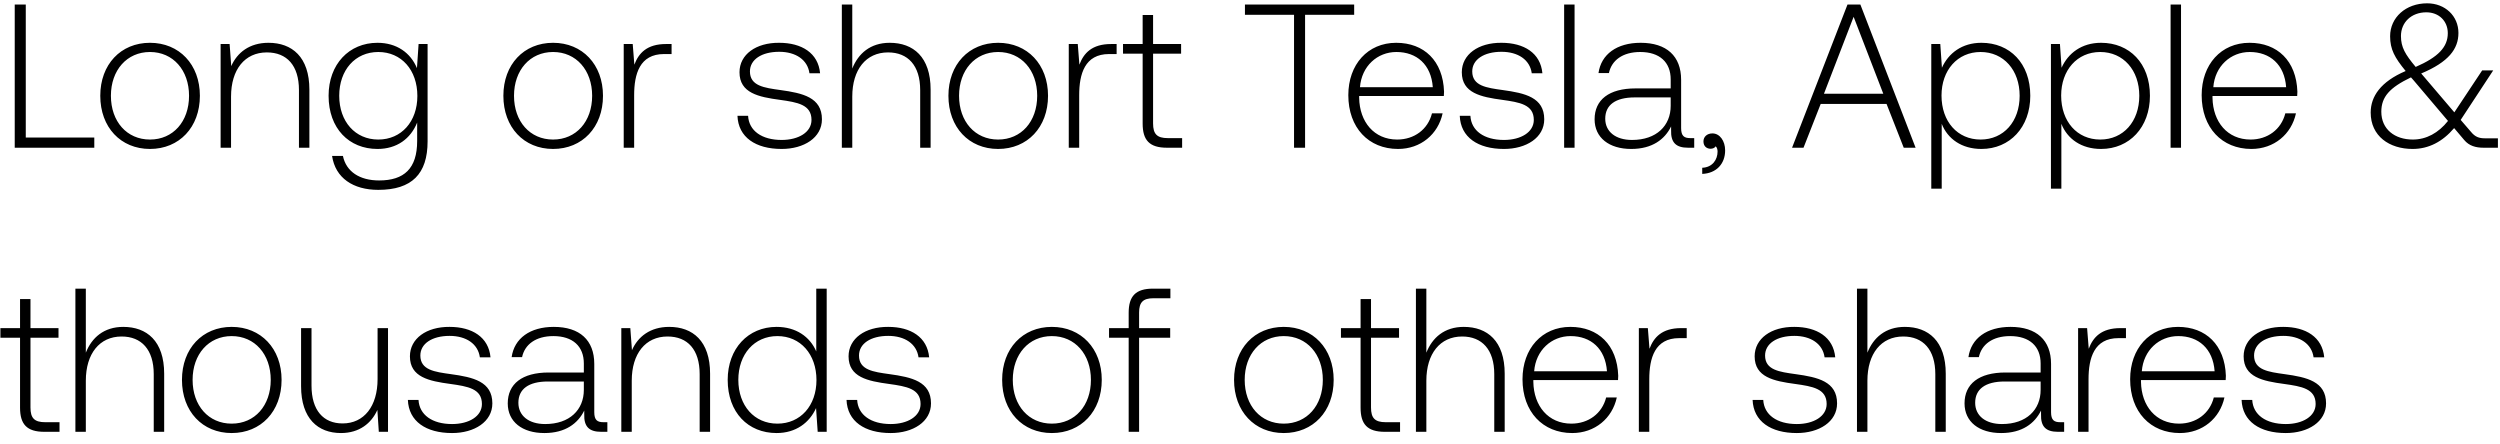
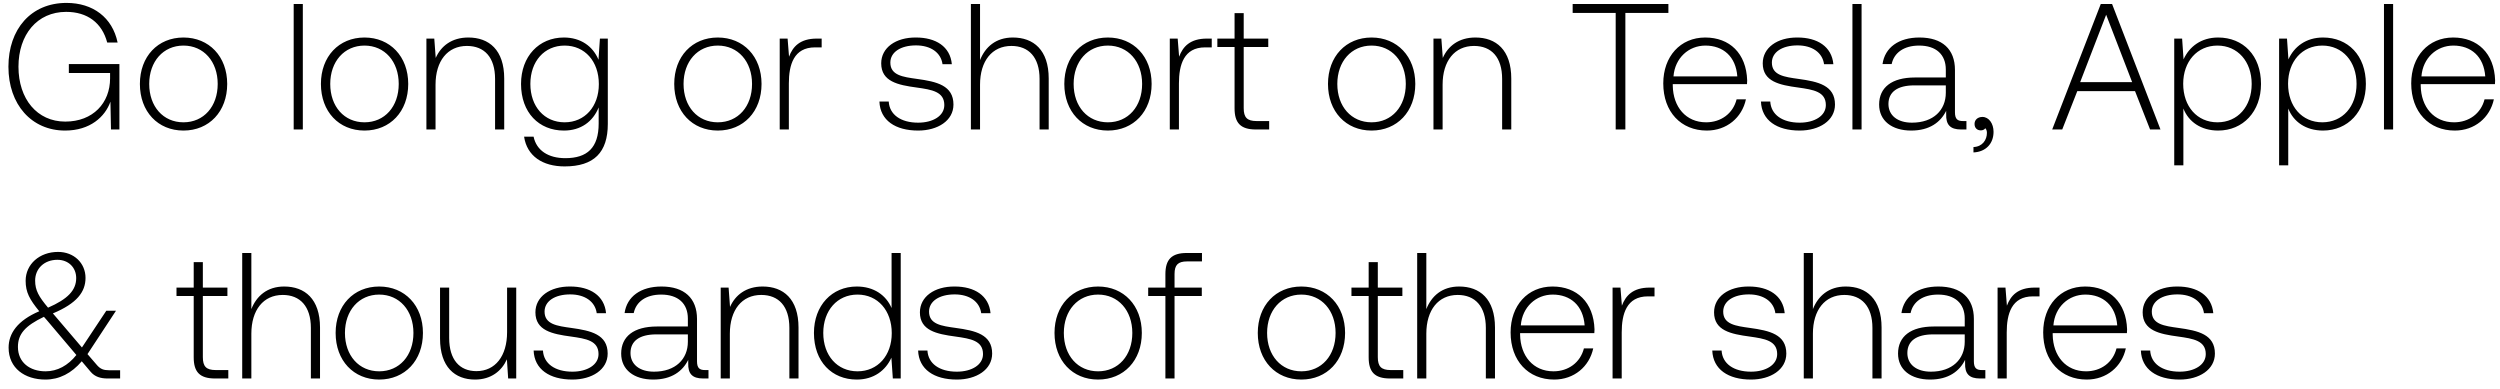
- <svg xmlns="http://www.w3.org/2000/svg" width="220" height="39" viewBox="0 0 220 39" fill="none">
-   <path d="M8.298 13v-.9h-6.03V.4h-.972V13h7.002zm4.9.108c2.574 0 4.392-1.908 4.392-4.68 0-2.754-1.818-4.662-4.392-4.662-2.574 0-4.374 1.908-4.374 4.662 0 2.772 1.8 4.68 4.374 4.68zm0-.828c-2.034 0-3.438-1.584-3.438-3.852 0-2.25 1.404-3.852 3.438-3.852 2.034 0 3.438 1.602 3.438 3.852 0 2.268-1.404 3.852-3.438 3.852zm10.428-8.514c-1.674 0-2.754.864-3.276 2.052l-.144-1.944h-.792V13h.918V8.5c0-2.376 1.206-3.888 3.15-3.888 1.764 0 2.826 1.152 2.826 3.312V13h.918V7.888c0-2.88-1.53-4.122-3.6-4.122zm13.066 2.232c-.558-1.35-1.782-2.232-3.474-2.232-2.502 0-4.302 1.89-4.302 4.662 0 2.88 1.8 4.68 4.302 4.68 1.71 0 2.916-.9 3.492-2.322v1.62c0 2.43-1.152 3.474-3.348 3.474-1.71 0-2.898-.774-3.186-2.16h-.954c.288 1.944 1.854 2.988 4.068 2.988 2.952 0 4.338-1.404 4.338-4.266V3.874h-.792l-.144 2.124zM33.29 12.28c-2.034 0-3.438-1.584-3.438-3.852s1.404-3.852 3.438-3.852c2.034 0 3.438 1.584 3.438 3.87 0 2.25-1.404 3.834-3.438 3.834zm15.38.828c2.575 0 4.393-1.908 4.393-4.68 0-2.754-1.818-4.662-4.392-4.662-2.574 0-4.374 1.908-4.374 4.662 0 2.772 1.8 4.68 4.374 4.68zm0-.828c-2.033 0-3.437-1.584-3.437-3.852 0-2.25 1.404-3.852 3.438-3.852 2.034 0 3.438 1.602 3.438 3.852 0 2.268-1.404 3.852-3.438 3.852zm9.943-8.406c-1.692 0-2.412.81-2.79 1.818l-.144-1.818h-.792V13h.918V8.374c0-1.854.486-3.618 2.628-3.618h.666v-.882h-.486zm6.284 6.318c.072 1.89 1.602 2.916 3.887 2.916 1.962 0 3.546-.99 3.546-2.61 0-1.926-1.692-2.304-3.653-2.574-1.423-.198-2.683-.36-2.683-1.638 0-1.044 1.026-1.728 2.575-1.728 1.457 0 2.501.702 2.663 1.89h.936c-.162-1.782-1.62-2.682-3.6-2.682-2.034-.018-3.492 1.026-3.492 2.592 0 1.836 1.693 2.178 3.565 2.43 1.53.216 2.771.414 2.771 1.764 0 1.08-1.134 1.764-2.628 1.764-1.746 0-2.88-.81-2.952-2.124h-.935zm13.397-6.426c-1.71 0-2.772.954-3.294 2.268V.4h-.918V13H75V8.5c0-2.376 1.206-3.888 3.15-3.888 1.746 0 2.826 1.152 2.826 3.312V13h.918V7.888c0-2.88-1.53-4.122-3.6-4.122zm9.54 9.342c2.575 0 4.393-1.908 4.393-4.68 0-2.754-1.818-4.662-4.392-4.662-2.574 0-4.374 1.908-4.374 4.662 0 2.772 1.8 4.68 4.374 4.68zm0-.828c-2.033 0-3.437-1.584-3.437-3.852 0-2.25 1.404-3.852 3.438-3.852 2.034 0 3.438 1.602 3.438 3.852 0 2.268-1.404 3.852-3.438 3.852zm9.943-8.406c-1.692 0-2.412.81-2.79 1.818l-.144-1.818h-.792V13h.918V8.374c0-1.854.486-3.618 2.628-3.618h.666v-.882h-.486zm2.776 7.002c0 1.458.594 2.124 2.142 2.124h1.332v-.846h-1.26c-.954 0-1.296-.36-1.296-1.296V4.72h2.466v-.846h-2.466V1.318h-.918v2.556h-1.728v.846h1.728v6.156zm9.002-9.576h4.32V13h.972V1.3h4.32V.4h-9.612v.9zm13.471 11.808c1.998 0 3.528-1.296 3.924-3.132h-.936c-.36 1.422-1.566 2.304-3.06 2.304-2.034 0-3.312-1.548-3.348-3.672v-.162h7.452c0-.126.018-.27.018-.378-.09-2.718-1.764-4.302-4.212-4.302-2.502 0-4.212 1.908-4.212 4.608 0 2.862 1.782 4.734 4.374 4.734zm-3.348-5.436c.144-1.854 1.53-3.096 3.204-3.096 1.782 0 3.06 1.098 3.204 3.096h-6.408zm8.781 2.52c.072 1.89 1.602 2.916 3.888 2.916 1.962 0 3.546-.99 3.546-2.61 0-1.926-1.692-2.304-3.654-2.574-1.422-.198-2.682-.36-2.682-1.638 0-1.044 1.026-1.728 2.574-1.728 1.458 0 2.502.702 2.664 1.89h.936c-.162-1.782-1.62-2.682-3.6-2.682-2.034-.018-3.492 1.026-3.492 2.592 0 1.836 1.692 2.178 3.564 2.43 1.53.216 2.772.414 2.772 1.764 0 1.08-1.134 1.764-2.628 1.764-1.746 0-2.88-.81-2.952-2.124h-.936zM137.644 13h.918V.4h-.918V13zm11.105-.846c-.54 0-.81-.18-.81-.882V7.024c0-2.088-1.278-3.258-3.564-3.258-2.088 0-3.474 1.008-3.708 2.664h.918c.234-1.116 1.206-1.854 2.754-1.854 1.71 0 2.682.9 2.682 2.412v.792h-3.096c-2.34 0-3.6 1.008-3.6 2.718 0 1.62 1.278 2.61 3.222 2.61 1.854 0 2.952-.846 3.51-1.98v.324c-.036 1.08.414 1.548 1.494 1.548h.54v-.846h-.342zm-1.728-2.844c0 1.746-1.242 3.006-3.402 3.006-1.458 0-2.358-.738-2.358-1.872 0-1.206.9-1.872 2.592-1.872h3.168v.738zm3.675 2.43c-.486 0-.792.306-.792.702 0 .432.288.648.63.648.18 0 .36-.072.45-.216.126.126.162.306.162.468 0 .684-.432 1.386-1.35 1.422v.54c1.242-.054 2.016-.882 2.016-2.07 0-.828-.468-1.494-1.116-1.494zm8.013 1.26l1.512-3.852h5.796L167.529 13h1.044L163.713.4h-1.134L157.701 13h1.008zm4.41-11.52l2.61 6.768h-5.22l2.61-6.768zm11.244 2.286c-1.71 0-2.898.918-3.474 2.196l-.144-2.088h-.792V16.6h.918v-5.706c.522 1.332 1.764 2.214 3.492 2.214 2.502 0 4.302-1.908 4.302-4.68 0-2.862-1.8-4.662-4.302-4.662zm-.072 8.514c-2.034 0-3.438-1.584-3.438-3.87 0-2.232 1.404-3.834 3.438-3.834 2.034 0 3.438 1.602 3.438 3.852 0 2.268-1.404 3.852-3.438 3.852zm10.601-8.514c-1.71 0-2.898.918-3.474 2.196l-.144-2.088h-.792V16.6h.918v-5.706c.522 1.332 1.764 2.214 3.492 2.214 2.502 0 4.302-1.908 4.302-4.68 0-2.862-1.8-4.662-4.302-4.662zm-.072 8.514c-2.034 0-3.438-1.584-3.438-3.87 0-2.232 1.404-3.834 3.438-3.834 2.034 0 3.438 1.602 3.438 3.852 0 2.268-1.404 3.852-3.438 3.852zm6.192.72h.918V.4h-.918V13zm7.108.108c1.998 0 3.528-1.296 3.924-3.132h-.936c-.36 1.422-1.566 2.304-3.06 2.304-2.034 0-3.312-1.548-3.348-3.672v-.162h7.452c0-.126.018-.27.018-.378-.09-2.718-1.764-4.302-4.212-4.302-2.502 0-4.212 1.908-4.212 4.608 0 2.862 1.782 4.734 4.374 4.734zm-3.348-5.436c.144-1.854 1.53-3.096 3.204-3.096 1.782 0 3.06 1.098 3.204 3.096h-6.408zm23.91 4.5c-.504 0-.864-.108-1.242-.576l-.9-1.044 2.862-4.356h-.972l-2.448 3.69-2.808-3.294-.108-.126c2.412-1.008 3.276-2.16 3.276-3.564 0-1.494-1.17-2.61-2.754-2.61-1.872 0-3.258 1.242-3.258 2.898 0 1.152.396 1.872 1.368 3.06-2.196.936-3.078 2.232-3.078 3.654 0 2.07 1.638 3.204 3.69 3.204 1.404 0 2.628-.63 3.654-1.836l.882 1.044c.432.522 1.026.684 1.71.684h1.26v-.828h-1.134zm-5.166-11.088c1.116 0 1.89.774 1.89 1.836 0 1.224-.846 2.106-2.826 2.97-.918-1.098-1.296-1.728-1.296-2.718 0-1.206.918-2.088 2.232-2.088zm-1.188 11.196c-1.584 0-2.772-.9-2.772-2.448 0-1.314.738-2.124 2.61-3.024l.27.306 2.988 3.528c-.846 1.062-1.908 1.638-3.096 1.638zM1.764 35.876c0 1.458.594 2.124 2.142 2.124h1.332v-.846h-1.26c-.954 0-1.296-.36-1.296-1.296V29.72h2.466v-.846H2.682v-2.556h-.918v2.556H.036v.846h1.728v6.156zm9.083-7.11c-1.71 0-2.772.954-3.294 2.268V25.4h-.918V38h.918v-4.5c0-2.376 1.206-3.888 3.15-3.888 1.746 0 2.826 1.152 2.826 3.312V38h.918v-5.112c0-2.88-1.53-4.122-3.6-4.122zm9.54 9.342c2.574 0 4.392-1.908 4.392-4.68 0-2.754-1.818-4.662-4.392-4.662-2.574 0-4.374 1.908-4.374 4.662 0 2.772 1.8 4.68 4.374 4.68zm0-.828c-2.034 0-3.438-1.584-3.438-3.852 0-2.25 1.404-3.852 3.438-3.852 2.034 0 3.438 1.602 3.438 3.852 0 2.268-1.404 3.852-3.438 3.852zm12.84-3.924c0 2.394-1.188 3.906-3.078 3.906-1.692 0-2.736-1.152-2.736-3.33v-5.058h-.918v5.112c0 2.862 1.494 4.122 3.51 4.122 1.62 0 2.682-.864 3.204-2.034L33.335 38h.81v-9.126h-.918v4.482zm2.666 1.836c.072 1.89 1.602 2.916 3.888 2.916 1.962 0 3.546-.99 3.546-2.61 0-1.926-1.692-2.304-3.654-2.574-1.422-.198-2.682-.36-2.682-1.638 0-1.044 1.026-1.728 2.574-1.728 1.458 0 2.502.702 2.664 1.89h.936c-.162-1.782-1.62-2.682-3.6-2.682-2.034-.018-3.492 1.026-3.492 2.592 0 1.836 1.692 2.178 3.564 2.43 1.53.216 2.772.414 2.772 1.764 0 1.08-1.134 1.764-2.628 1.764-1.746 0-2.88-.81-2.952-2.124h-.936zm17.213 1.962c-.54 0-.81-.18-.81-.882v-4.248c0-2.088-1.278-3.258-3.564-3.258-2.088 0-3.474 1.008-3.708 2.664h.918c.234-1.116 1.206-1.854 2.754-1.854 1.71 0 2.682.9 2.682 2.412v.792h-3.096c-2.34 0-3.6 1.008-3.6 2.718 0 1.62 1.278 2.61 3.222 2.61 1.854 0 2.952-.846 3.51-1.98v.324c-.036 1.08.414 1.548 1.494 1.548h.54v-.846h-.342zm-1.728-2.844c0 1.746-1.242 3.006-3.402 3.006-1.458 0-2.358-.738-2.358-1.872 0-1.206.9-1.872 2.592-1.872h3.168v.738zm7.51-5.544c-1.674 0-2.754.864-3.276 2.052l-.144-1.944h-.792V38h.918v-4.5c0-2.376 1.206-3.888 3.15-3.888 1.764 0 2.826 1.152 2.826 3.312V38h.918v-5.112c0-2.88-1.53-4.122-3.6-4.122zm12.943 2.16c-.558-1.296-1.782-2.16-3.492-2.16-2.502 0-4.302 1.908-4.302 4.662 0 2.88 1.8 4.68 4.302 4.68 1.71 0 2.898-.918 3.474-2.196L71.957 38h.792V25.4h-.918v5.526zm-3.42 6.354c-2.034 0-3.438-1.584-3.438-3.852 0-2.25 1.404-3.852 3.438-3.852 2.034 0 3.438 1.602 3.438 3.87 0 2.25-1.404 3.834-3.438 3.834zm6.083-2.088c.072 1.89 1.602 2.916 3.888 2.916 1.962 0 3.546-.99 3.546-2.61 0-1.926-1.692-2.304-3.654-2.574-1.422-.198-2.682-.36-2.682-1.638 0-1.044 1.026-1.728 2.574-1.728 1.458 0 2.502.702 2.664 1.89h.936c-.162-1.782-1.62-2.682-3.6-2.682-2.034-.018-3.492 1.026-3.492 2.592 0 1.836 1.692 2.178 3.564 2.43 1.53.216 2.772.414 2.772 1.764 0 1.08-1.134 1.764-2.628 1.764-1.746 0-2.88-.81-2.952-2.124h-.936zm18.07 2.916c2.573 0 4.391-1.908 4.391-4.68 0-2.754-1.818-4.662-4.392-4.662-2.574 0-4.374 1.908-4.374 4.662 0 2.772 1.8 4.68 4.374 4.68zm0-.828c-2.035 0-3.439-1.584-3.439-3.852 0-2.25 1.404-3.852 3.438-3.852 2.034 0 3.438 1.602 3.438 3.852 0 2.268-1.404 3.852-3.438 3.852zm5.03-7.56h1.729V38h.918v-8.28h2.736v-.846h-2.736v-1.368c0-.9.342-1.26 1.26-1.26h1.494V25.4h-1.53c-1.53 0-2.142.666-2.142 2.124v1.35h-1.728v.846zm15.377 8.388c2.574 0 4.392-1.908 4.392-4.68 0-2.754-1.818-4.662-4.392-4.662-2.574 0-4.374 1.908-4.374 4.662 0 2.772 1.8 4.68 4.374 4.68zm0-.828c-2.034 0-3.438-1.584-3.438-3.852 0-2.25 1.404-3.852 3.438-3.852 2.034 0 3.438 1.602 3.438 3.852 0 2.268-1.404 3.852-3.438 3.852zm6.76-1.404c0 1.458.594 2.124 2.142 2.124h1.332v-.846h-1.26c-.954 0-1.296-.36-1.296-1.296V29.72h2.466v-.846h-2.466v-2.556h-.918v2.556h-1.728v.846h1.728v6.156zm9.082-7.11c-1.71 0-2.772.954-3.294 2.268V25.4h-.918V38h.918v-4.5c0-2.376 1.206-3.888 3.15-3.888 1.746 0 2.826 1.152 2.826 3.312V38h.918v-5.112c0-2.88-1.53-4.122-3.6-4.122zm9.541 9.342c1.998 0 3.528-1.296 3.924-3.132h-.936c-.36 1.422-1.566 2.304-3.06 2.304-2.034 0-3.312-1.548-3.348-3.672v-.162h7.452c0-.126.018-.27.018-.378-.09-2.718-1.764-4.302-4.212-4.302-2.502 0-4.212 1.908-4.212 4.608 0 2.862 1.782 4.734 4.374 4.734zm-3.348-5.436c.144-1.854 1.53-3.096 3.204-3.096 1.782 0 3.06 1.098 3.204 3.096h-6.408zm12.939-3.798c-1.692 0-2.412.81-2.79 1.818l-.144-1.818h-.792V38h.918v-4.626c0-1.854.486-3.618 2.628-3.618h.666v-.882h-.486zm6.284 6.318c.072 1.89 1.602 2.916 3.888 2.916 1.962 0 3.546-.99 3.546-2.61 0-1.926-1.692-2.304-3.654-2.574-1.422-.198-2.682-.36-2.682-1.638 0-1.044 1.026-1.728 2.574-1.728 1.458 0 2.502.702 2.664 1.89h.936c-.162-1.782-1.62-2.682-3.6-2.682-2.034-.018-3.492 1.026-3.492 2.592 0 1.836 1.692 2.178 3.564 2.43 1.53.216 2.772.414 2.772 1.764 0 1.08-1.134 1.764-2.628 1.764-1.746 0-2.88-.81-2.952-2.124h-.936zm13.397-6.426c-1.71 0-2.772.954-3.294 2.268V25.4h-.918V38h.918v-4.5c0-2.376 1.206-3.888 3.15-3.888 1.746 0 2.826 1.152 2.826 3.312V38h.918v-5.112c0-2.88-1.53-4.122-3.6-4.122zm13.677 8.388c-.54 0-.81-.18-.81-.882v-4.248c0-2.088-1.278-3.258-3.564-3.258-2.088 0-3.474 1.008-3.708 2.664h.918c.234-1.116 1.206-1.854 2.754-1.854 1.71 0 2.682.9 2.682 2.412v.792h-3.096c-2.34 0-3.6 1.008-3.6 2.718 0 1.62 1.278 2.61 3.222 2.61 1.854 0 2.952-.846 3.51-1.98v.324c-.036 1.08.414 1.548 1.494 1.548h.54v-.846h-.342zm-1.728-2.844c0 1.746-1.242 3.006-3.402 3.006-1.458 0-2.358-.738-2.358-1.872 0-1.206.9-1.872 2.592-1.872h3.168v.738zm7.024-5.436c-1.692 0-2.412.81-2.79 1.818l-.144-1.818h-.792V38h.918v-4.626c0-1.854.486-3.618 2.628-3.618h.666v-.882h-.486zm5.228 9.234c1.998 0 3.528-1.296 3.924-3.132h-.936c-.36 1.422-1.566 2.304-3.06 2.304-2.034 0-3.312-1.548-3.348-3.672v-.162h7.452c0-.126.018-.27.018-.378-.09-2.718-1.764-4.302-4.212-4.302-2.502 0-4.212 1.908-4.212 4.608 0 2.862 1.782 4.734 4.374 4.734zm-3.348-5.436c.144-1.854 1.53-3.096 3.204-3.096 1.782 0 3.06 1.098 3.204 3.096h-6.408zm8.781 2.52c.072 1.89 1.602 2.916 3.888 2.916 1.962 0 3.546-.99 3.546-2.61 0-1.926-1.692-2.304-3.654-2.574-1.422-.198-2.682-.36-2.682-1.638 0-1.044 1.026-1.728 2.574-1.728 1.458 0 2.502.702 2.664 1.89h.936c-.162-1.782-1.62-2.682-3.6-2.682-2.034-.018-3.492 1.026-3.492 2.592 0 1.836 1.692 2.178 3.564 2.43 1.53.216 2.772.414 2.772 1.764 0 1.08-1.134 1.764-2.628 1.764-1.746 0-2.88-.81-2.952-2.124h-.936z" fill="#000" />
+ <svg xmlns="http://www.w3.org/2000/svg" width="251" height="39" viewBox="0 0 251 39" fill="none">
+   <path d="M6.534 13.108c2.52 0 4.014-1.386 4.554-2.898l.054 2.79h.846V6.43H6.912v.9h4.14v.54c0 2.466-1.71 4.338-4.5 4.338-2.826 0-4.698-2.268-4.698-5.508 0-3.222 1.872-5.508 4.788-5.508 2.124 0 3.6 1.098 4.122 3.078h1.044C11.286 1.75 9.324.292 6.678.292 3.114.292.846 2.92.846 6.7c0 3.798 2.322 6.408 5.688 6.408zm11.885 0c2.574 0 4.392-1.908 4.392-4.68 0-2.754-1.818-4.662-4.392-4.662-2.574 0-4.374 1.908-4.374 4.662 0 2.772 1.8 4.68 4.374 4.68zm0-.828c-2.034 0-3.438-1.584-3.438-3.852 0-2.25 1.404-3.852 3.438-3.852 2.034 0 3.438 1.602 3.438 3.852 0 2.268-1.404 3.852-3.438 3.852zm11.067.72h.918V.4h-.918V13zm7.108.108c2.574 0 4.392-1.908 4.392-4.68 0-2.754-1.818-4.662-4.392-4.662-2.574 0-4.374 1.908-4.374 4.662 0 2.772 1.8 4.68 4.374 4.68zm0-.828c-2.034 0-3.438-1.584-3.438-3.852 0-2.25 1.404-3.852 3.438-3.852 2.034 0 3.438 1.602 3.438 3.852 0 2.268-1.404 3.852-3.438 3.852zm10.428-8.514c-1.673 0-2.753.864-3.276 2.052l-.144-1.944h-.791V13h.917V8.5c0-2.376 1.206-3.888 3.15-3.888 1.764 0 2.827 1.152 2.827 3.312V13h.918V7.888c0-2.88-1.53-4.122-3.6-4.122zm13.066 2.232c-.558-1.35-1.782-2.232-3.474-2.232-2.502 0-4.302 1.89-4.302 4.662 0 2.88 1.8 4.68 4.302 4.68 1.71 0 2.916-.9 3.492-2.322v1.62c0 2.43-1.152 3.474-3.348 3.474-1.71 0-2.898-.774-3.186-2.16h-.954c.288 1.944 1.854 2.988 4.068 2.988 2.952 0 4.338-1.404 4.338-4.266V3.874h-.792l-.144 2.124zm-3.402 6.282c-2.034 0-3.438-1.584-3.438-3.852s1.404-3.852 3.438-3.852c2.034 0 3.438 1.584 3.438 3.87 0 2.25-1.404 3.834-3.438 3.834zm15.381.828c2.574 0 4.392-1.908 4.392-4.68 0-2.754-1.818-4.662-4.392-4.662-2.574 0-4.374 1.908-4.374 4.662 0 2.772 1.8 4.68 4.374 4.68zm0-.828c-2.034 0-3.438-1.584-3.438-3.852 0-2.25 1.404-3.852 3.438-3.852 2.034 0 3.438 1.602 3.438 3.852 0 2.268-1.404 3.852-3.438 3.852zm9.942-8.406c-1.692 0-2.412.81-2.79 1.818l-.144-1.818h-.792V13h.918V8.374c0-1.854.486-3.618 2.628-3.618h.666v-.882h-.486zm6.284 6.318c.072 1.89 1.602 2.916 3.888 2.916 1.962 0 3.546-.99 3.546-2.61 0-1.926-1.692-2.304-3.654-2.574-1.422-.198-2.682-.36-2.682-1.638 0-1.044 1.026-1.728 2.574-1.728 1.458 0 2.502.702 2.664 1.89h.936c-.162-1.782-1.62-2.682-3.6-2.682-2.034-.018-3.492 1.026-3.492 2.592 0 1.836 1.692 2.178 3.564 2.43 1.53.216 2.772.414 2.772 1.764 0 1.08-1.134 1.764-2.628 1.764-1.746 0-2.88-.81-2.952-2.124h-.936zm13.397-6.426c-1.71 0-2.772.954-3.294 2.268V.4h-.918V13h.918V8.5c0-2.376 1.206-3.888 3.15-3.888 1.746 0 2.826 1.152 2.826 3.312V13h.918V7.888c0-2.88-1.53-4.122-3.6-4.122zm9.541 9.342c2.574 0 4.392-1.908 4.392-4.68 0-2.754-1.818-4.662-4.392-4.662-2.574 0-4.374 1.908-4.374 4.662 0 2.772 1.8 4.68 4.374 4.68zm0-.828c-2.034 0-3.438-1.584-3.438-3.852 0-2.25 1.404-3.852 3.438-3.852 2.034 0 3.438 1.602 3.438 3.852 0 2.268-1.404 3.852-3.438 3.852zm9.942-8.406c-1.692 0-2.412.81-2.79 1.818l-.144-1.818h-.792V13h.918V8.374c0-1.854.486-3.618 2.628-3.618h.666v-.882h-.486zm2.777 7.002c0 1.458.594 2.124 2.142 2.124h1.332v-.846h-1.26c-.954 0-1.296-.36-1.296-1.296V4.72h2.466v-.846h-2.466V1.318h-.918v2.556h-1.728v.846h1.728v6.156zm13.754 2.232c2.574 0 4.392-1.908 4.392-4.68 0-2.754-1.818-4.662-4.392-4.662-2.574 0-4.374 1.908-4.374 4.662 0 2.772 1.8 4.68 4.374 4.68zm0-.828c-2.034 0-3.438-1.584-3.438-3.852 0-2.25 1.404-3.852 3.438-3.852 2.034 0 3.438 1.602 3.438 3.852 0 2.268-1.404 3.852-3.438 3.852zm10.428-8.514c-1.674 0-2.754.864-3.276 2.052l-.144-1.944h-.792V13h.918V8.5c0-2.376 1.206-3.888 3.15-3.888 1.764 0 2.826 1.152 2.826 3.312V13h.918V7.888c0-2.88-1.53-4.122-3.6-4.122zm9.763-2.466h4.32V13h.972V1.3h4.32V.4h-9.612v.9zm13.471 11.808c1.998 0 3.528-1.296 3.924-3.132h-.936c-.36 1.422-1.566 2.304-3.06 2.304-2.034 0-3.312-1.548-3.348-3.672v-.162h7.452c0-.126.018-.27.018-.378-.09-2.718-1.764-4.302-4.212-4.302-2.502 0-4.212 1.908-4.212 4.608 0 2.862 1.782 4.734 4.374 4.734zm-3.348-5.436c.144-1.854 1.53-3.096 3.204-3.096 1.782 0 3.06 1.098 3.204 3.096h-6.408zm8.781 2.52c.072 1.89 1.602 2.916 3.888 2.916 1.962 0 3.546-.99 3.546-2.61 0-1.926-1.692-2.304-3.654-2.574-1.422-.198-2.682-.36-2.682-1.638 0-1.044 1.026-1.728 2.574-1.728 1.458 0 2.502.702 2.664 1.89h.936c-.162-1.782-1.62-2.682-3.6-2.682-2.034-.018-3.492 1.026-3.492 2.592 0 1.836 1.692 2.178 3.564 2.43 1.53.216 2.772.414 2.772 1.764 0 1.08-1.134 1.764-2.628 1.764-1.746 0-2.88-.81-2.952-2.124h-.936zM185.984 13h.918V.4h-.918V13zm11.104-.846c-.54 0-.81-.18-.81-.882V7.024c0-2.088-1.278-3.258-3.564-3.258-2.088 0-3.474 1.008-3.708 2.664h.918c.234-1.116 1.206-1.854 2.754-1.854 1.71 0 2.682.9 2.682 2.412v.792h-3.096c-2.34 0-3.6 1.008-3.6 2.718 0 1.62 1.278 2.61 3.222 2.61 1.854 0 2.952-.846 3.51-1.98v.324c-.036 1.08.414 1.548 1.494 1.548h.54v-.846h-.342zM195.36 9.31c0 1.746-1.242 3.006-3.402 3.006-1.458 0-2.358-.738-2.358-1.872 0-1.206.9-1.872 2.592-1.872h3.168v.738zm3.676 2.43c-.486 0-.792.306-.792.702 0 .432.288.648.63.648.18 0 .36-.072.45-.216.126.126.162.306.162.468 0 .684-.432 1.386-1.35 1.422v.54c1.242-.054 2.016-.882 2.016-2.07 0-.828-.468-1.494-1.116-1.494zm8.012 1.26l1.512-3.852h5.796L215.868 13h1.044L212.052.4h-1.134L206.04 13h1.008zm4.41-11.52l2.61 6.768h-5.22l2.61-6.768zm11.245 2.286c-1.71 0-2.898.918-3.474 2.196l-.144-2.088h-.792V16.6h.918v-5.706c.522 1.332 1.764 2.214 3.492 2.214 2.502 0 4.302-1.908 4.302-4.68 0-2.862-1.8-4.662-4.302-4.662zm-.072 8.514c-2.034 0-3.438-1.584-3.438-3.87 0-2.232 1.404-3.834 3.438-3.834 2.034 0 3.438 1.602 3.438 3.852 0 2.268-1.404 3.852-3.438 3.852zm10.601-8.514c-1.71 0-2.898.918-3.474 2.196l-.144-2.088h-.792V16.6h.918v-5.706c.522 1.332 1.764 2.214 3.492 2.214 2.502 0 4.302-1.908 4.302-4.68 0-2.862-1.8-4.662-4.302-4.662zm-.072 8.514c-2.034 0-3.438-1.584-3.438-3.87 0-2.232 1.404-3.834 3.438-3.834 2.034 0 3.438 1.602 3.438 3.852 0 2.268-1.404 3.852-3.438 3.852zm6.191.72h.918V.4h-.918V13zm7.109.108c1.998 0 3.528-1.296 3.924-3.132h-.936c-.36 1.422-1.566 2.304-3.06 2.304-2.034 0-3.312-1.548-3.348-3.672v-.162h7.452c0-.126.018-.27.018-.378-.09-2.718-1.764-4.302-4.212-4.302-2.502 0-4.212 1.908-4.212 4.608 0 2.862 1.782 4.734 4.374 4.734zm-3.348-5.436c.144-1.854 1.53-3.096 3.204-3.096 1.782 0 3.06 1.098 3.204 3.096h-6.408zm-232.186 29.5c-.504 0-.864-.108-1.242-.576l-.9-1.044 2.862-4.356h-.972l-2.448 3.69-2.808-3.294-.108-.126c2.412-1.008 3.276-2.16 3.276-3.564 0-1.494-1.17-2.61-2.754-2.61-1.872 0-3.258 1.242-3.258 2.898 0 1.152.396 1.872 1.368 3.06-2.196.936-3.078 2.232-3.078 3.654 0 2.07 1.638 3.204 3.69 3.204 1.404 0 2.628-.63 3.654-1.836l.882 1.044c.432.522 1.026.684 1.71.684h1.26v-.828h-1.134zM5.76 26.084c1.116 0 1.89.774 1.89 1.836 0 1.224-.846 2.106-2.826 2.97-.918-1.098-1.296-1.728-1.296-2.718 0-1.206.918-2.088 2.232-2.088zM4.572 37.28c-1.584 0-2.772-.9-2.772-2.448 0-1.314.738-2.124 2.61-3.024l.27.306 2.988 3.528c-.846 1.062-1.908 1.638-3.096 1.638zm14.876-1.404c0 1.458.594 2.124 2.142 2.124h1.332v-.846h-1.26c-.954 0-1.296-.36-1.296-1.296V29.72h2.466v-.846h-2.466v-2.556h-.918v2.556H17.72v.846h1.728v6.156zm9.082-7.11c-1.71 0-2.772.954-3.294 2.268V25.4h-.918V38h.918v-4.5c0-2.376 1.206-3.888 3.15-3.888 1.746 0 2.826 1.152 2.826 3.312V38h.918v-5.112c0-2.88-1.53-4.122-3.6-4.122zm9.541 9.342c2.574 0 4.392-1.908 4.392-4.68 0-2.754-1.818-4.662-4.392-4.662-2.574 0-4.374 1.908-4.374 4.662 0 2.772 1.8 4.68 4.374 4.68zm0-.828c-2.034 0-3.438-1.584-3.438-3.852 0-2.25 1.404-3.852 3.438-3.852 2.034 0 3.438 1.602 3.438 3.852 0 2.268-1.404 3.852-3.438 3.852zm12.84-3.924c0 2.394-1.188 3.906-3.078 3.906-1.692 0-2.736-1.152-2.736-3.33v-5.058h-.918v5.112c0 2.862 1.494 4.122 3.51 4.122 1.62 0 2.682-.864 3.204-2.034L51.019 38h.81v-9.126h-.918v4.482zm2.665 1.836c.072 1.89 1.602 2.916 3.888 2.916 1.962 0 3.546-.99 3.546-2.61 0-1.926-1.692-2.304-3.654-2.574-1.422-.198-2.682-.36-2.682-1.638 0-1.044 1.026-1.728 2.574-1.728 1.458 0 2.502.702 2.664 1.89h.936c-.162-1.782-1.62-2.682-3.6-2.682-2.034-.018-3.492 1.026-3.492 2.592 0 1.836 1.692 2.178 3.564 2.43 1.53.216 2.772.414 2.772 1.764 0 1.08-1.134 1.764-2.628 1.764-1.746 0-2.88-.81-2.952-2.124h-.936zm17.214 1.962c-.54 0-.81-.18-.81-.882v-4.248c0-2.088-1.278-3.258-3.564-3.258-2.088 0-3.474 1.008-3.708 2.664h.918c.234-1.116 1.206-1.854 2.754-1.854 1.71 0 2.682.9 2.682 2.412v.792h-3.096c-2.34 0-3.6 1.008-3.6 2.718 0 1.62 1.278 2.61 3.222 2.61 1.854 0 2.952-.846 3.51-1.98v.324c-.036 1.08.414 1.548 1.494 1.548h.54v-.846h-.342zm-1.728-2.844c0 1.746-1.242 3.006-3.402 3.006-1.458 0-2.358-.738-2.358-1.872 0-1.206.9-1.872 2.592-1.872h3.168v.738zm7.51-5.544c-1.675 0-2.755.864-3.277 2.052l-.144-1.944h-.792V38h.918v-4.5c0-2.376 1.206-3.888 3.15-3.888 1.764 0 2.826 1.152 2.826 3.312V38h.918v-5.112c0-2.88-1.53-4.122-3.6-4.122zm12.942 2.16c-.558-1.296-1.782-2.16-3.492-2.16-2.502 0-4.302 1.908-4.302 4.662 0 2.88 1.8 4.68 4.302 4.68 1.71 0 2.898-.918 3.474-2.196L89.64 38h.792V25.4h-.918v5.526zm-3.42 6.354c-2.034 0-3.438-1.584-3.438-3.852 0-2.25 1.404-3.852 3.438-3.852 2.034 0 3.438 1.602 3.438 3.87 0 2.25-1.404 3.834-3.438 3.834zm6.084-2.088c.072 1.89 1.602 2.916 3.888 2.916 1.962 0 3.546-.99 3.546-2.61 0-1.926-1.692-2.304-3.654-2.574-1.422-.198-2.682-.36-2.682-1.638 0-1.044 1.026-1.728 2.574-1.728 1.458 0 2.502.702 2.664 1.89h.936c-.162-1.782-1.62-2.682-3.6-2.682-2.034-.018-3.492 1.026-3.492 2.592 0 1.836 1.692 2.178 3.564 2.43 1.53.216 2.772.414 2.772 1.764 0 1.08-1.134 1.764-2.628 1.764-1.746 0-2.88-.81-2.952-2.124h-.936zm18.069 2.916c2.574 0 4.392-1.908 4.392-4.68 0-2.754-1.818-4.662-4.392-4.662-2.574 0-4.374 1.908-4.374 4.662 0 2.772 1.8 4.68 4.374 4.68zm0-.828c-2.034 0-3.438-1.584-3.438-3.852 0-2.25 1.404-3.852 3.438-3.852 2.034 0 3.438 1.602 3.438 3.852 0 2.268-1.404 3.852-3.438 3.852zm5.031-7.56h1.728V38h.918v-8.28h2.736v-.846h-2.736v-1.368c0-.9.342-1.26 1.26-1.26h1.494V25.4h-1.53c-1.53 0-2.142.666-2.142 2.124v1.35h-1.728v.846zm15.377 8.388c2.574 0 4.392-1.908 4.392-4.68 0-2.754-1.818-4.662-4.392-4.662-2.574 0-4.374 1.908-4.374 4.662 0 2.772 1.8 4.68 4.374 4.68zm0-.828c-2.034 0-3.438-1.584-3.438-3.852 0-2.25 1.404-3.852 3.438-3.852 2.034 0 3.438 1.602 3.438 3.852 0 2.268-1.404 3.852-3.438 3.852zm6.759-1.404c0 1.458.594 2.124 2.142 2.124h1.332v-.846h-1.26c-.954 0-1.296-.36-1.296-1.296V29.72h2.466v-.846h-2.466v-2.556h-.918v2.556h-1.728v.846h1.728v6.156zm9.083-7.11c-1.71 0-2.772.954-3.294 2.268V25.4h-.918V38h.918v-4.5c0-2.376 1.206-3.888 3.15-3.888 1.746 0 2.826 1.152 2.826 3.312V38h.918v-5.112c0-2.88-1.53-4.122-3.6-4.122zm9.541 9.342c1.998 0 3.528-1.296 3.924-3.132h-.936c-.36 1.422-1.566 2.304-3.06 2.304-2.034 0-3.312-1.548-3.348-3.672v-.162h7.452c0-.126.018-.27.018-.378-.09-2.718-1.764-4.302-4.212-4.302-2.502 0-4.212 1.908-4.212 4.608 0 2.862 1.782 4.734 4.374 4.734zm-3.348-5.436c.144-1.854 1.53-3.096 3.204-3.096 1.782 0 3.06 1.098 3.204 3.096h-6.408zm12.938-3.798c-1.692 0-2.412.81-2.79 1.818l-.144-1.818h-.792V38h.918v-4.626c0-1.854.486-3.618 2.628-3.618h.666v-.882h-.486zm6.284 6.318c.072 1.89 1.602 2.916 3.888 2.916 1.962 0 3.546-.99 3.546-2.61 0-1.926-1.692-2.304-3.654-2.574-1.422-.198-2.682-.36-2.682-1.638 0-1.044 1.026-1.728 2.574-1.728 1.458 0 2.502.702 2.664 1.89h.936c-.162-1.782-1.62-2.682-3.6-2.682-2.034-.018-3.492 1.026-3.492 2.592 0 1.836 1.692 2.178 3.564 2.43 1.53.216 2.772.414 2.772 1.764 0 1.08-1.134 1.764-2.628 1.764-1.746 0-2.88-.81-2.952-2.124h-.936zm13.398-6.426c-1.71 0-2.772.954-3.294 2.268V25.4h-.918V38h.918v-4.5c0-2.376 1.206-3.888 3.15-3.888 1.746 0 2.826 1.152 2.826 3.312V38h.918v-5.112c0-2.88-1.53-4.122-3.6-4.122zm13.677 8.388c-.54 0-.81-.18-.81-.882v-4.248c0-2.088-1.278-3.258-3.564-3.258-2.088 0-3.474 1.008-3.708 2.664h.918c.234-1.116 1.206-1.854 2.754-1.854 1.71 0 2.682.9 2.682 2.412v.792h-3.096c-2.34 0-3.6 1.008-3.6 2.718 0 1.62 1.278 2.61 3.222 2.61 1.854 0 2.952-.846 3.51-1.98v.324c-.036 1.08.414 1.548 1.494 1.548h.54v-.846h-.342zm-1.728-2.844c0 1.746-1.242 3.006-3.402 3.006-1.458 0-2.358-.738-2.358-1.872 0-1.206.9-1.872 2.592-1.872h3.168v.738zm7.024-5.436c-1.692 0-2.412.81-2.79 1.818l-.144-1.818h-.792V38h.918v-4.626c0-1.854.486-3.618 2.628-3.618h.666v-.882h-.486zm5.227 9.234c1.998 0 3.528-1.296 3.924-3.132h-.936c-.36 1.422-1.566 2.304-3.06 2.304-2.034 0-3.312-1.548-3.348-3.672v-.162h7.452c0-.126.018-.27.018-.378-.09-2.718-1.764-4.302-4.212-4.302-2.502 0-4.212 1.908-4.212 4.608 0 2.862 1.782 4.734 4.374 4.734zm-3.348-5.436c.144-1.854 1.53-3.096 3.204-3.096 1.782 0 3.06 1.098 3.204 3.096h-6.408zm8.781 2.52c.072 1.89 1.602 2.916 3.888 2.916 1.962 0 3.546-.99 3.546-2.61 0-1.926-1.692-2.304-3.654-2.574-1.422-.198-2.682-.36-2.682-1.638 0-1.044 1.026-1.728 2.574-1.728 1.458 0 2.502.702 2.664 1.89h.936c-.162-1.782-1.62-2.682-3.6-2.682-2.034-.018-3.492 1.026-3.492 2.592 0 1.836 1.692 2.178 3.564 2.43 1.53.216 2.772.414 2.772 1.764 0 1.08-1.134 1.764-2.628 1.764-1.746 0-2.88-.81-2.952-2.124h-.936z" fill="#000" />
</svg>
